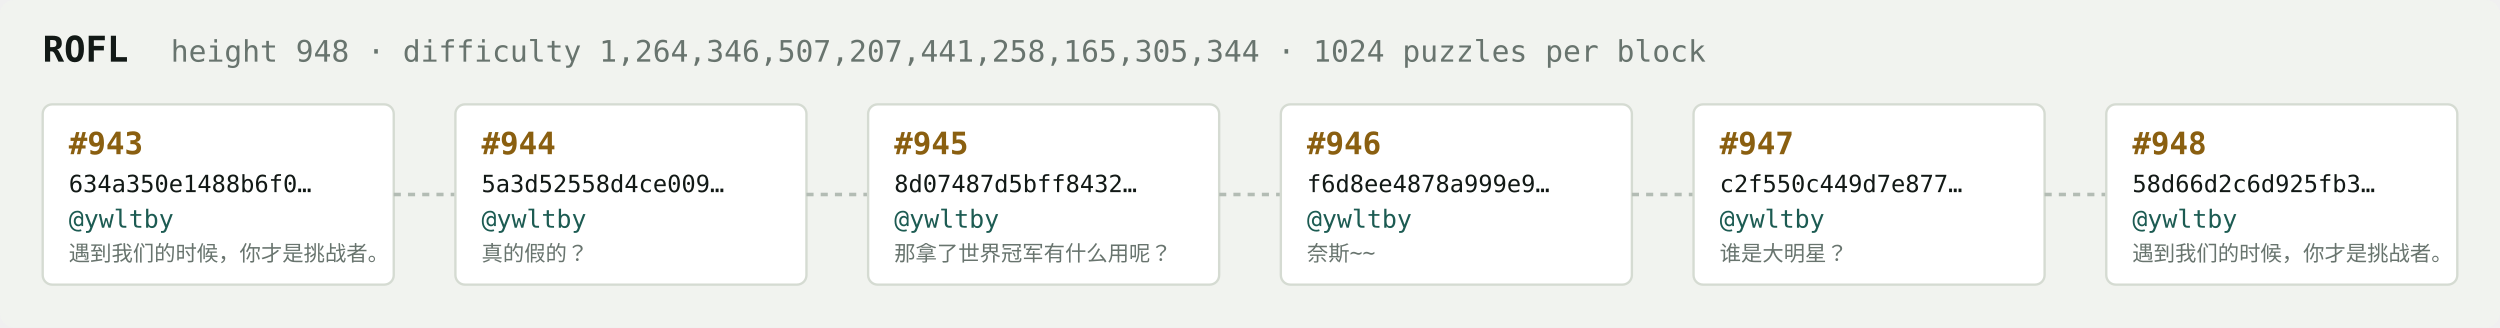
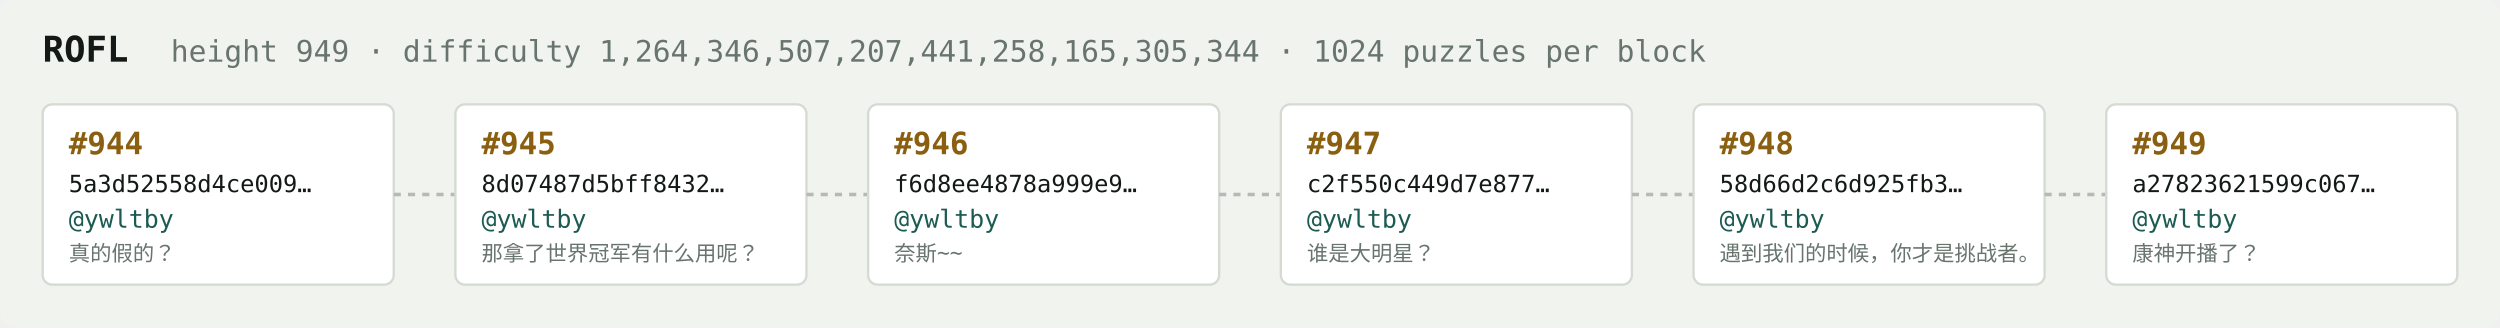
<svg xmlns="http://www.w3.org/2000/svg" width="1054" height="138" viewBox="0 0 1054 138" font-family="ui-monospace,SFMono-Regular,Menlo,monospace">
  <rect fill="#f1f3ef" width="1054" height="138" rx="6" />
  <text x="18" y="26" fill="#121916" font-size="15" font-weight="700">ROFL</text>
-   <text x="72" y="26" fill="#68746e" font-size="12.5">height 948 · difficulty 1,264,346,507,207,441,258,165,305,344 · 1024 puzzles per block</text>
+   <text x="72" y="26" fill="#68746e" font-size="12.5">height 949 · difficulty 1,264,346,507,207,441,258,165,305,344 · 1024 puzzles per block</text>
  <rect x="18" y="44" width="148" height="76" rx="4" fill="#ffffff" stroke="#d5dbd2" stroke-width="1" />
-   <text x="29" y="65" fill="#8a5f10" font-size="13" font-weight="700">#943</text>
-   <text x="29" y="81" fill="#121916" font-size="10">634a350e1488b6f0…</text>
+   <text x="29" y="65" fill="#8a5f10" font-size="13" font-weight="700">#944</text>
+   <text x="29" y="81" fill="#121916" font-size="10">5a3d52558d4ce009…</text>
  <text x="29" y="96" fill="#1c5b52" font-size="10.5">@ywltby</text>
-   <text x="29" y="110" fill="#68746e" font-size="9">遇到我们的时候，你才是挑战者。</text>
+   <text x="29" y="110" fill="#68746e" font-size="9">真的假的？</text>
  <line x1="166" y1="82.0" x2="192" y2="82.0" stroke="#b3bcb4" stroke-width="1.5" stroke-dasharray="3 3" />
  <rect x="192" y="44" width="148" height="76" rx="4" fill="#ffffff" stroke="#d5dbd2" stroke-width="1" />
-   <text x="203" y="65" fill="#8a5f10" font-size="13" font-weight="700">#944</text>
-   <text x="203" y="81" fill="#121916" font-size="10">5a3d52558d4ce009…</text>
+   <text x="203" y="65" fill="#8a5f10" font-size="13" font-weight="700">#945</text>
+   <text x="203" y="81" fill="#121916" font-size="10">8d07487d5bff8432…</text>
  <text x="203" y="96" fill="#1c5b52" font-size="10.5">@ywltby</text>
-   <text x="203" y="110" fill="#68746e" font-size="9">真的假的？</text>
+   <text x="203" y="110" fill="#68746e" font-size="9">那拿了世界冠军有什么用呢？</text>
  <line x1="340" y1="82.0" x2="366" y2="82.0" stroke="#b3bcb4" stroke-width="1.5" stroke-dasharray="3 3" />
  <rect x="366" y="44" width="148" height="76" rx="4" fill="#ffffff" stroke="#d5dbd2" stroke-width="1" />
-   <text x="377" y="65" fill="#8a5f10" font-size="13" font-weight="700">#945</text>
-   <text x="377" y="81" fill="#121916" font-size="10">8d07487d5bff8432…</text>
+   <text x="377" y="65" fill="#8a5f10" font-size="13" font-weight="700">#946</text>
+   <text x="377" y="81" fill="#121916" font-size="10">f6d8ee4878a999e9…</text>
  <text x="377" y="96" fill="#1c5b52" font-size="10.5">@ywltby</text>
-   <text x="377" y="110" fill="#68746e" font-size="9">那拿了世界冠军有什么用呢？</text>
+   <text x="377" y="110" fill="#68746e" font-size="9">奈斯~~</text>
  <line x1="514" y1="82.0" x2="540" y2="82.0" stroke="#b3bcb4" stroke-width="1.5" stroke-dasharray="3 3" />
  <rect x="540" y="44" width="148" height="76" rx="4" fill="#ffffff" stroke="#d5dbd2" stroke-width="1" />
-   <text x="551" y="65" fill="#8a5f10" font-size="13" font-weight="700">#946</text>
-   <text x="551" y="81" fill="#121916" font-size="10">f6d8ee4878a999e9…</text>
+   <text x="551" y="65" fill="#8a5f10" font-size="13" font-weight="700">#947</text>
+   <text x="551" y="81" fill="#121916" font-size="10">c2f550c449d7e877…</text>
  <text x="551" y="96" fill="#1c5b52" font-size="10.5">@ywltby</text>
-   <text x="551" y="110" fill="#68746e" font-size="9">奈斯~~</text>
+   <text x="551" y="110" fill="#68746e" font-size="9">谁是大明星？</text>
  <line x1="688" y1="82.0" x2="714" y2="82.0" stroke="#b3bcb4" stroke-width="1.5" stroke-dasharray="3 3" />
  <rect x="714" y="44" width="148" height="76" rx="4" fill="#ffffff" stroke="#d5dbd2" stroke-width="1" />
-   <text x="725" y="65" fill="#8a5f10" font-size="13" font-weight="700">#947</text>
-   <text x="725" y="81" fill="#121916" font-size="10">c2f550c449d7e877…</text>
+   <text x="725" y="65" fill="#8a5f10" font-size="13" font-weight="700">#948</text>
+   <text x="725" y="81" fill="#121916" font-size="10">58d66d2c6d925fb3…</text>
  <text x="725" y="96" fill="#1c5b52" font-size="10.5">@ywltby</text>
-   <text x="725" y="110" fill="#68746e" font-size="9">谁是大明星？</text>
+   <text x="725" y="110" fill="#68746e" font-size="9">遇到我们的时候，你才是挑战者。</text>
  <line x1="862" y1="82.0" x2="888" y2="82.0" stroke="#b3bcb4" stroke-width="1.5" stroke-dasharray="3 3" />
  <rect x="888" y="44" width="148" height="76" rx="4" fill="#ffffff" stroke="#d5dbd2" stroke-width="1" />
-   <text x="899" y="65" fill="#8a5f10" font-size="13" font-weight="700">#948</text>
-   <text x="899" y="81" fill="#121916" font-size="10">58d66d2c6d925fb3…</text>
+   <text x="899" y="65" fill="#8a5f10" font-size="13" font-weight="700">#949</text>
+   <text x="899" y="81" fill="#121916" font-size="10">a27823621599c067…</text>
  <text x="899" y="96" fill="#1c5b52" font-size="10.5">@ywltby</text>
-   <text x="899" y="110" fill="#68746e" font-size="9">遇到我们的时候，你才是挑战者。</text>
+   <text x="899" y="110" fill="#68746e" font-size="9">康神开播了？</text>
</svg>
